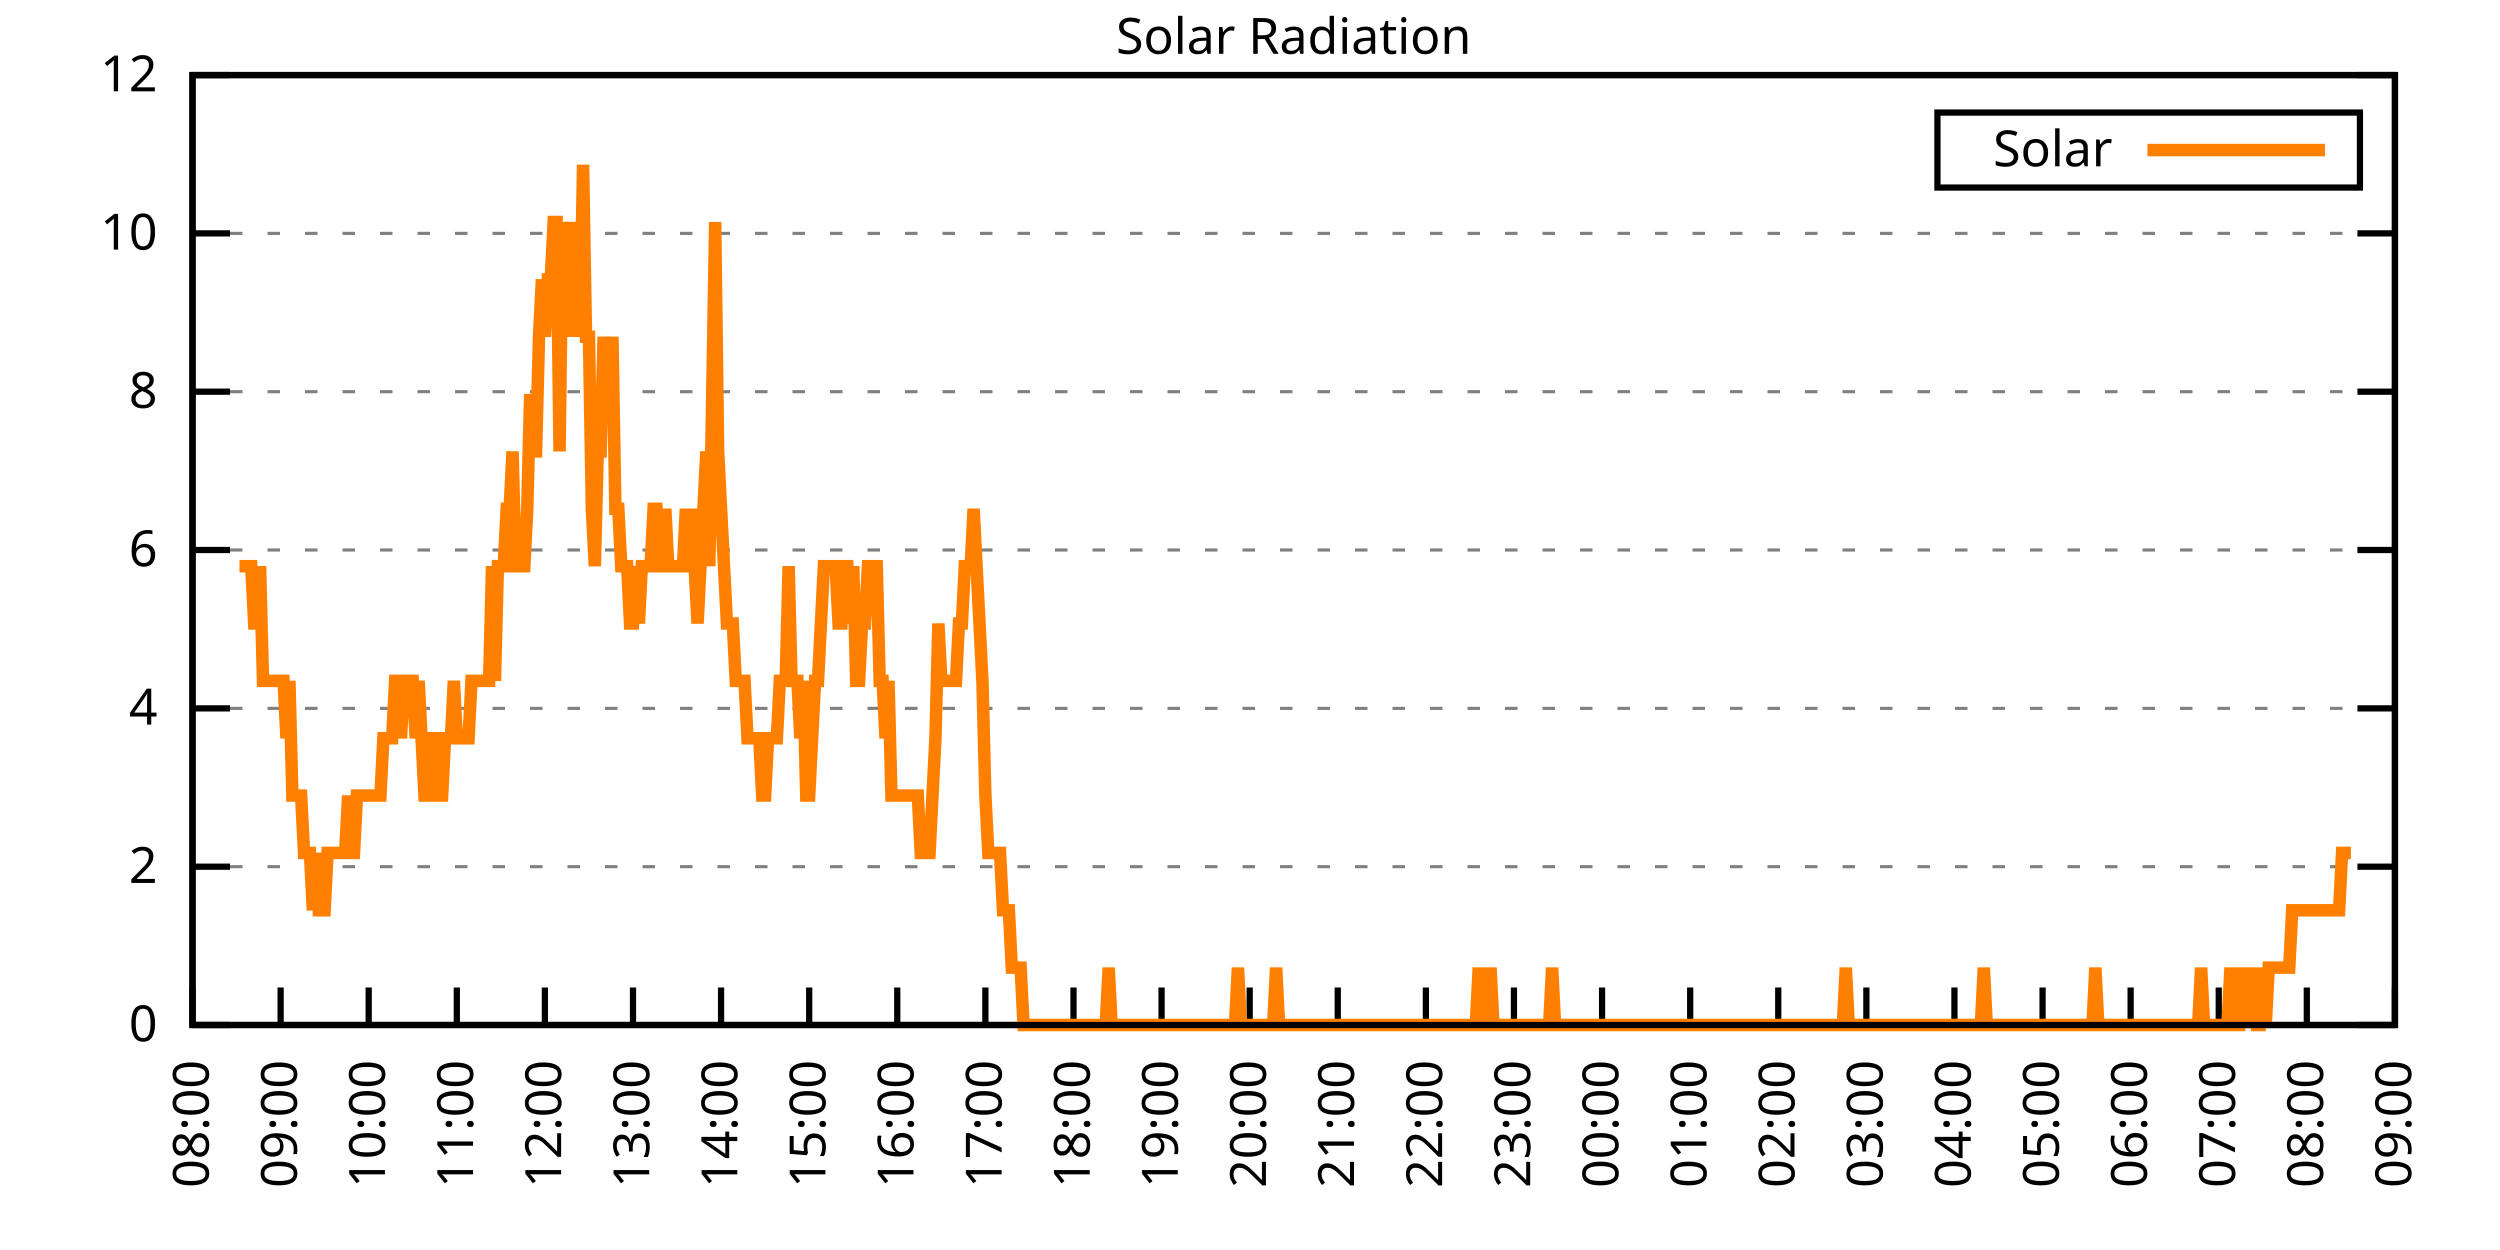
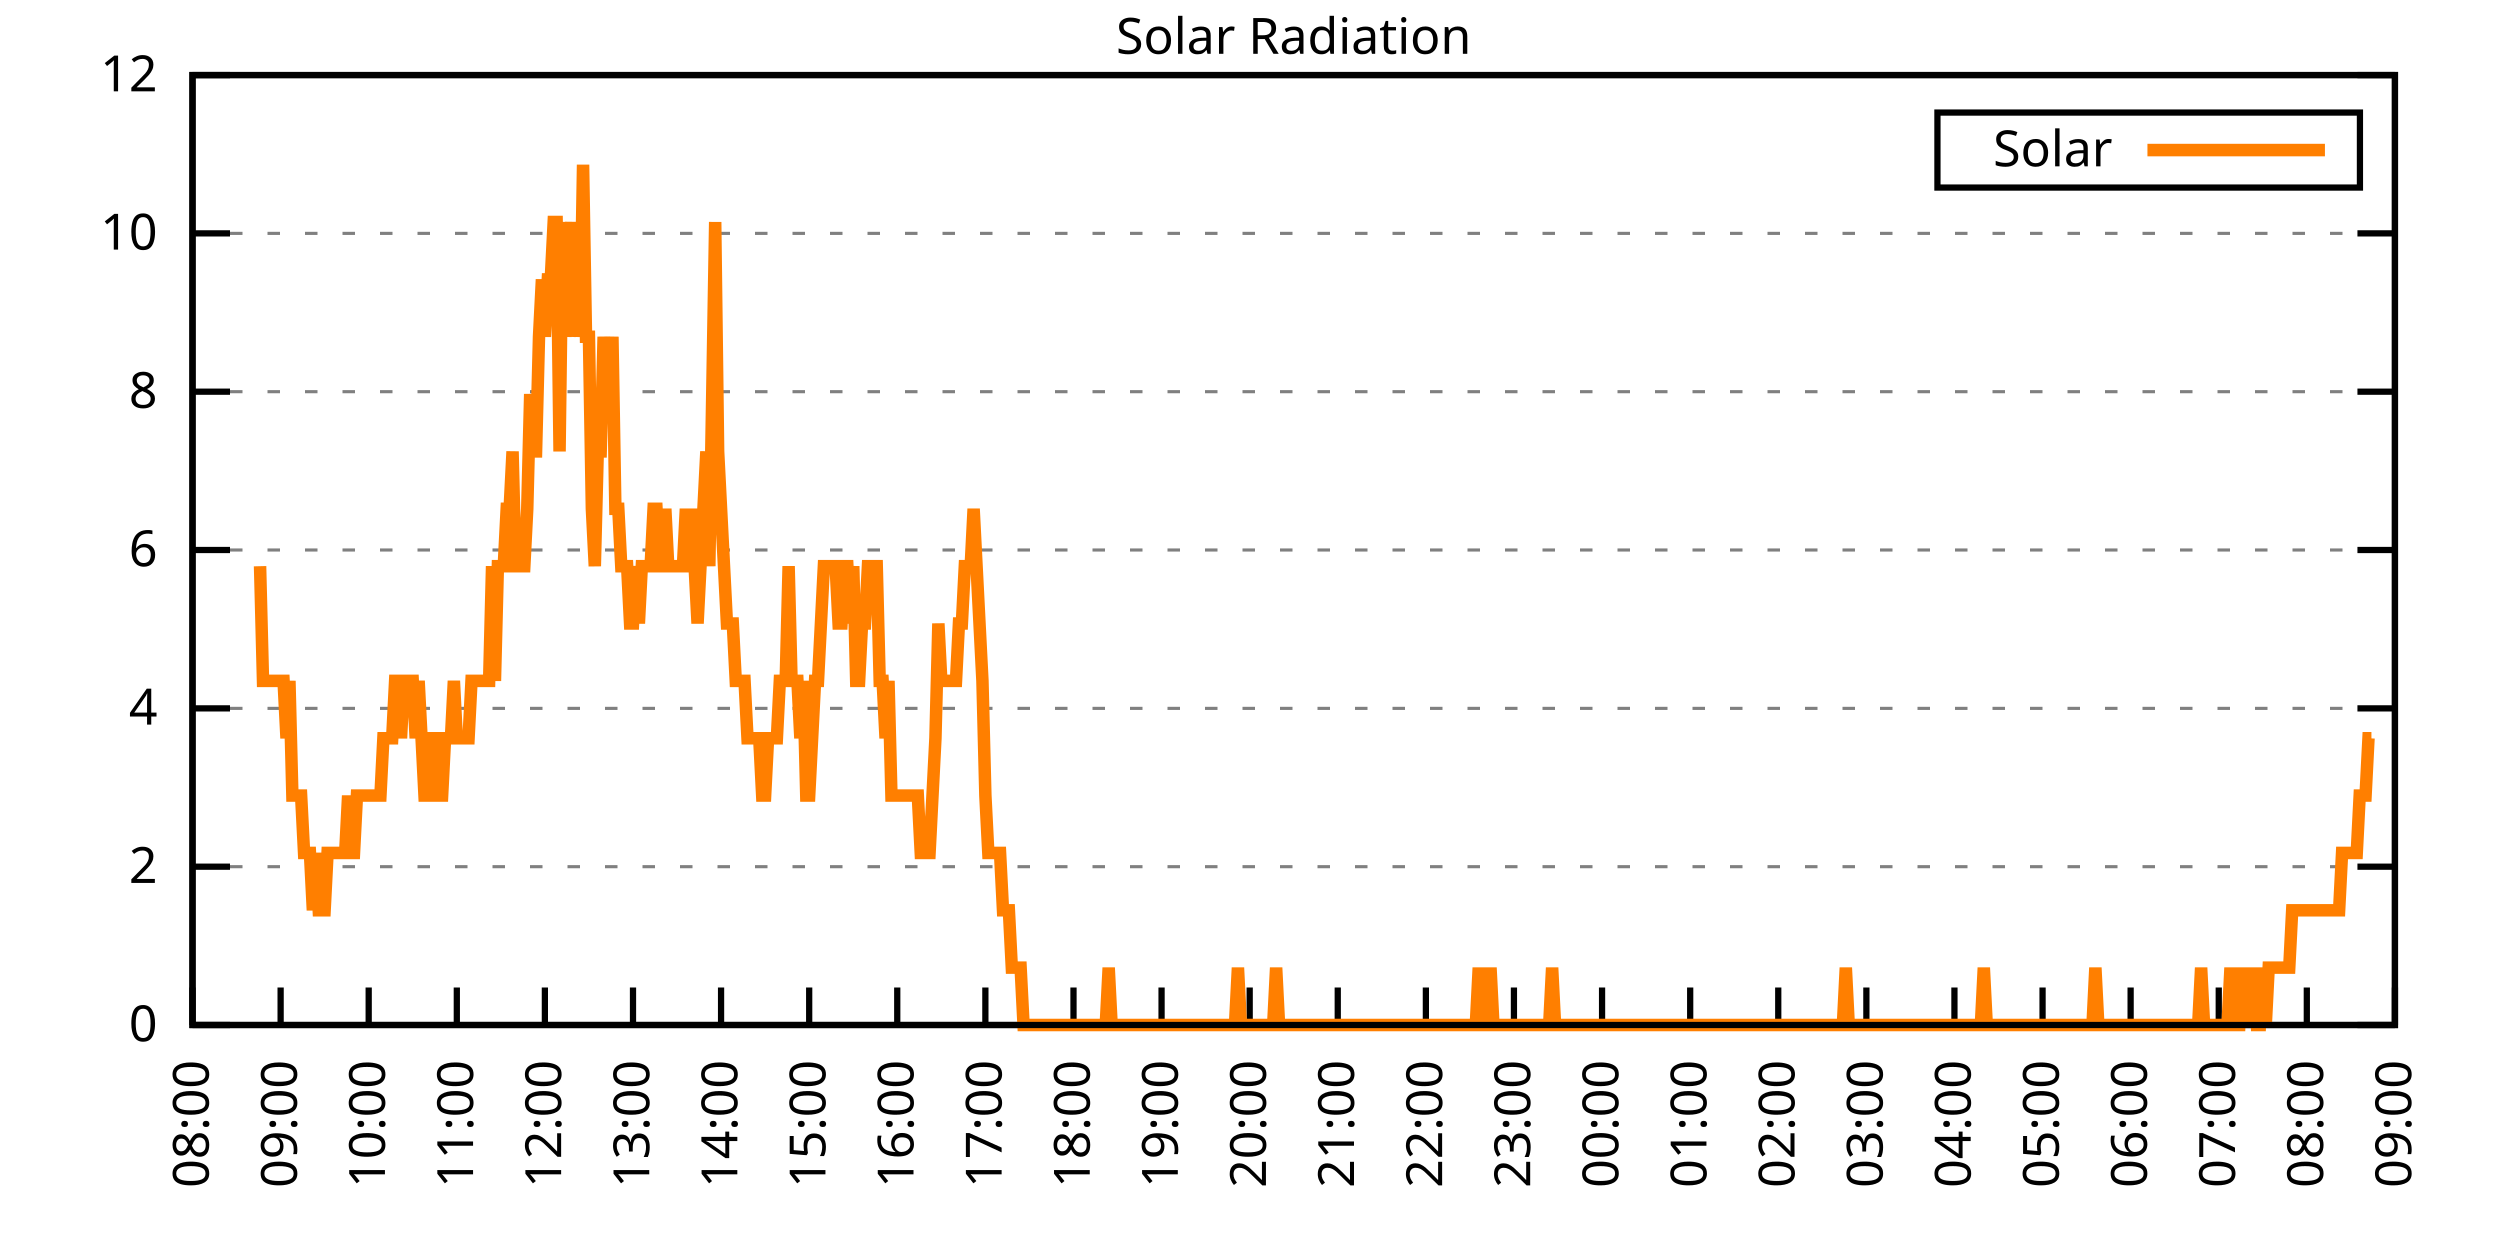
<svg xmlns="http://www.w3.org/2000/svg" xmlns:xlink="http://www.w3.org/1999/xlink" width="400" height="200" viewBox="0 0 400 200">
  <g id="gnuplot_canvas">
    <rect x="0" y="0" width="400" height="200" fill="none" />
    <defs>
      <circle id="gpDot" r="0.5" stroke-width="0.5" stroke="currentColor" />
      <path id="gpPt0" stroke-width="0.333" stroke="currentColor" d="M-1,0 h2 M0,-1 v2" />
      <path id="gpPt1" stroke-width="0.333" stroke="currentColor" d="M-1,-1 L1,1 M1,-1 L-1,1" />
      <path id="gpPt2" stroke-width="0.333" stroke="currentColor" d="M-1,0 L1,0 M0,-1 L0,1 M-1,-1 L1,1 M-1,1 L1,-1" />
      <rect id="gpPt3" stroke-width="0.333" stroke="currentColor" x="-1" y="-1" width="2" height="2" />
      <rect id="gpPt4" stroke-width="0.333" stroke="currentColor" fill="currentColor" x="-1" y="-1" width="2" height="2" />
      <circle id="gpPt5" stroke-width="0.333" stroke="currentColor" cx="0" cy="0" r="1" />
      <use xlink:href="#gpPt5" id="gpPt6" fill="currentColor" stroke="none" />
      <path id="gpPt7" stroke-width="0.333" stroke="currentColor" d="M0,-1.33 L-1.33,0.67 L1.33,0.67 z" />
      <use xlink:href="#gpPt7" id="gpPt8" fill="currentColor" stroke="none" />
      <use xlink:href="#gpPt7" id="gpPt9" stroke="currentColor" transform="rotate(180)" />
      <use xlink:href="#gpPt9" id="gpPt10" fill="currentColor" stroke="none" />
      <use xlink:href="#gpPt3" id="gpPt11" stroke="currentColor" transform="rotate(45)" />
      <use xlink:href="#gpPt11" id="gpPt12" fill="currentColor" stroke="none" />
      <path id="gpPt13" stroke-width="0.333" stroke="currentColor" d="M0,1.330 L1.265,0.411 L0.782,-1.067 L-0.782,-1.076 L-1.265,0.411 z" />
      <use xlink:href="#gpPt13" id="gpPt14" fill="currentColor" stroke="none" />
      <filter id="textbox" filterUnits="objectBoundingBox" x="0" y="0" height="1" width="1">
        <feFlood flood-color="white" flood-opacity="1" result="bgnd" />
        <feComposite in="SourceGraphic" in2="bgnd" operator="atop" />
      </filter>
      <filter id="greybox" filterUnits="objectBoundingBox" x="0" y="0" height="1" width="1">
        <feFlood flood-color="lightgrey" flood-opacity="1" result="grey" />
        <feComposite in="SourceGraphic" in2="grey" operator="atop" />
      </filter>
    </defs>
    <g fill="none" color="white" stroke="currentColor" stroke-width="1.00" stroke-linecap="butt" stroke-linejoin="miter">
</g>
    <g fill="none" color="black" stroke="currentColor" stroke-width="1.00" stroke-linecap="butt" stroke-linejoin="miter">
      <g stroke="none" shape-rendering="crispEdges">
        <polygon fill="rgb(255, 255, 255)" points="30.80,164.00 383.18,164.00 383.18,12.02 30.80,12.02 " />
      </g>
    </g>
    <g fill="none" color="black" stroke="currentColor" stroke-width="1.00" stroke-linecap="butt" stroke-linejoin="miter">
</g>
    <g fill="none" color="black" stroke="black" stroke-width="0.50" stroke-linecap="butt" stroke-linejoin="miter">
</g>
    <g fill="none" color="gray" stroke="currentColor" stroke-width="0.50" stroke-linecap="butt" stroke-linejoin="miter">
      <path stroke="gray" stroke-dasharray="2,4" class="gridline" d="M30.80,164.00 L383.19,164.00  " />
    </g>
    <g fill="none" color="gray" stroke="gray" stroke-width="1.00" stroke-linecap="butt" stroke-linejoin="miter">
</g>
    <g fill="none" color="black" stroke="currentColor" stroke-width="1.00" stroke-linecap="butt" stroke-linejoin="miter">
      <path stroke="black" d="M30.80,164.00 L36.80,164.00 M383.19,164.00 L377.19,164.00  " />
      <g transform="translate(25.20,166.60)" stroke="none" fill="black" font-family="Sans" font-size="8.00" text-anchor="end">
        <text>
          <tspan font-family="Sans"> 0</tspan>
        </text>
      </g>
    </g>
    <g fill="none" color="black" stroke="currentColor" stroke-width="1.00" stroke-linecap="butt" stroke-linejoin="miter">
</g>
    <g fill="none" color="black" stroke="black" stroke-width="0.50" stroke-linecap="butt" stroke-linejoin="miter">
</g>
    <g fill="none" color="gray" stroke="currentColor" stroke-width="0.50" stroke-linecap="butt" stroke-linejoin="miter">
      <path stroke="gray" stroke-dasharray="2,4" class="gridline" d="M30.80,138.67 L383.19,138.67  " />
    </g>
    <g fill="none" color="gray" stroke="gray" stroke-width="1.00" stroke-linecap="butt" stroke-linejoin="miter">
</g>
    <g fill="none" color="black" stroke="currentColor" stroke-width="1.00" stroke-linecap="butt" stroke-linejoin="miter">
      <path stroke="black" d="M30.80,138.67 L36.80,138.67 M383.19,138.67 L377.19,138.67  " />
      <g transform="translate(25.20,141.27)" stroke="none" fill="black" font-family="Sans" font-size="8.00" text-anchor="end">
        <text>
          <tspan font-family="Sans"> 2</tspan>
        </text>
      </g>
    </g>
    <g fill="none" color="black" stroke="currentColor" stroke-width="1.00" stroke-linecap="butt" stroke-linejoin="miter">
</g>
    <g fill="none" color="black" stroke="black" stroke-width="0.50" stroke-linecap="butt" stroke-linejoin="miter">
</g>
    <g fill="none" color="gray" stroke="currentColor" stroke-width="0.50" stroke-linecap="butt" stroke-linejoin="miter">
      <path stroke="gray" stroke-dasharray="2,4" class="gridline" d="M30.80,113.34 L383.19,113.34  " />
    </g>
    <g fill="none" color="gray" stroke="gray" stroke-width="1.00" stroke-linecap="butt" stroke-linejoin="miter">
</g>
    <g fill="none" color="black" stroke="currentColor" stroke-width="1.00" stroke-linecap="butt" stroke-linejoin="miter">
      <path stroke="black" d="M30.80,113.34 L36.80,113.34 M383.19,113.34 L377.19,113.34  " />
      <g transform="translate(25.20,115.94)" stroke="none" fill="black" font-family="Sans" font-size="8.00" text-anchor="end">
        <text>
          <tspan font-family="Sans"> 4</tspan>
        </text>
      </g>
    </g>
    <g fill="none" color="black" stroke="currentColor" stroke-width="1.00" stroke-linecap="butt" stroke-linejoin="miter">
</g>
    <g fill="none" color="black" stroke="black" stroke-width="0.50" stroke-linecap="butt" stroke-linejoin="miter">
</g>
    <g fill="none" color="gray" stroke="currentColor" stroke-width="0.50" stroke-linecap="butt" stroke-linejoin="miter">
      <path stroke="gray" stroke-dasharray="2,4" class="gridline" d="M30.80,88.00 L383.19,88.00  " />
    </g>
    <g fill="none" color="gray" stroke="gray" stroke-width="1.00" stroke-linecap="butt" stroke-linejoin="miter">
</g>
    <g fill="none" color="black" stroke="currentColor" stroke-width="1.00" stroke-linecap="butt" stroke-linejoin="miter">
      <path stroke="black" d="M30.80,88.00 L36.80,88.00 M383.19,88.00 L377.19,88.00  " />
      <g transform="translate(25.20,90.60)" stroke="none" fill="black" font-family="Sans" font-size="8.00" text-anchor="end">
        <text>
          <tspan font-family="Sans"> 6</tspan>
        </text>
      </g>
    </g>
    <g fill="none" color="black" stroke="currentColor" stroke-width="1.00" stroke-linecap="butt" stroke-linejoin="miter">
</g>
    <g fill="none" color="black" stroke="black" stroke-width="0.50" stroke-linecap="butt" stroke-linejoin="miter">
</g>
    <g fill="none" color="gray" stroke="currentColor" stroke-width="0.50" stroke-linecap="butt" stroke-linejoin="miter">
      <path stroke="gray" stroke-dasharray="2,4" class="gridline" d="M30.80,62.67 L383.19,62.67  " />
    </g>
    <g fill="none" color="gray" stroke="gray" stroke-width="1.00" stroke-linecap="butt" stroke-linejoin="miter">
</g>
    <g fill="none" color="black" stroke="currentColor" stroke-width="1.00" stroke-linecap="butt" stroke-linejoin="miter">
      <path stroke="black" d="M30.80,62.67 L36.80,62.67 M383.19,62.67 L377.19,62.67  " />
      <g transform="translate(25.20,65.27)" stroke="none" fill="black" font-family="Sans" font-size="8.00" text-anchor="end">
        <text>
          <tspan font-family="Sans"> 8</tspan>
        </text>
      </g>
    </g>
    <g fill="none" color="black" stroke="currentColor" stroke-width="1.00" stroke-linecap="butt" stroke-linejoin="miter">
</g>
    <g fill="none" color="black" stroke="black" stroke-width="0.50" stroke-linecap="butt" stroke-linejoin="miter">
</g>
    <g fill="none" color="gray" stroke="currentColor" stroke-width="0.50" stroke-linecap="butt" stroke-linejoin="miter">
      <path stroke="gray" stroke-dasharray="2,4" class="gridline" d="M30.80,37.34 L383.19,37.34  " />
    </g>
    <g fill="none" color="gray" stroke="gray" stroke-width="1.00" stroke-linecap="butt" stroke-linejoin="miter">
</g>
    <g fill="none" color="black" stroke="currentColor" stroke-width="1.00" stroke-linecap="butt" stroke-linejoin="miter">
      <path stroke="black" d="M30.80,37.34 L36.80,37.34 M383.19,37.34 L377.19,37.34  " />
      <g transform="translate(25.20,39.94)" stroke="none" fill="black" font-family="Sans" font-size="8.00" text-anchor="end">
        <text>
          <tspan font-family="Sans"> 10</tspan>
        </text>
      </g>
    </g>
    <g fill="none" color="black" stroke="currentColor" stroke-width="1.00" stroke-linecap="butt" stroke-linejoin="miter">
</g>
    <g fill="none" color="black" stroke="black" stroke-width="0.50" stroke-linecap="butt" stroke-linejoin="miter">
</g>
    <g fill="none" color="gray" stroke="currentColor" stroke-width="0.50" stroke-linecap="butt" stroke-linejoin="miter">
      <path stroke="gray" stroke-dasharray="2,4" class="gridline" d="M30.80,12.01 L383.19,12.01  " />
    </g>
    <g fill="none" color="gray" stroke="gray" stroke-width="1.00" stroke-linecap="butt" stroke-linejoin="miter">
</g>
    <g fill="none" color="black" stroke="currentColor" stroke-width="1.00" stroke-linecap="butt" stroke-linejoin="miter">
      <path stroke="black" d="M30.80,12.01 L36.80,12.01 M383.19,12.01 L377.19,12.01  " />
      <g transform="translate(25.20,14.61)" stroke="none" fill="black" font-family="Sans" font-size="8.00" text-anchor="end">
        <text>
          <tspan font-family="Sans"> 12</tspan>
        </text>
      </g>
    </g>
    <g fill="none" color="black" stroke="currentColor" stroke-width="1.00" stroke-linecap="butt" stroke-linejoin="miter">
      <path stroke="black" d="M30.80,164.00 L30.80,158.00  " />
      <g transform="translate(33.40,169.60) rotate(270.00)" stroke="none" fill="black" font-family="Sans" font-size="8.00" text-anchor="end">
        <text>
          <tspan font-family="Sans">08:00</tspan>
        </text>
      </g>
    </g>
    <g fill="none" color="black" stroke="currentColor" stroke-width="1.00" stroke-linecap="butt" stroke-linejoin="miter">
      <path stroke="black" d="M44.90,164.00 L44.90,158.00  " />
      <g transform="translate(47.50,169.60) rotate(270.00)" stroke="none" fill="black" font-family="Sans" font-size="8.00" text-anchor="end">
        <text>
          <tspan font-family="Sans">09:00</tspan>
        </text>
      </g>
    </g>
    <g fill="none" color="black" stroke="currentColor" stroke-width="1.00" stroke-linecap="butt" stroke-linejoin="miter">
      <path stroke="black" d="M58.99,164.00 L58.99,158.00  " />
      <g transform="translate(61.59,169.60) rotate(270.00)" stroke="none" fill="black" font-family="Sans" font-size="8.00" text-anchor="end">
        <text>
          <tspan font-family="Sans">10:00</tspan>
        </text>
      </g>
    </g>
    <g fill="none" color="black" stroke="currentColor" stroke-width="1.00" stroke-linecap="butt" stroke-linejoin="miter">
      <path stroke="black" d="M73.09,164.00 L73.09,158.00  " />
      <g transform="translate(75.69,169.60) rotate(270.00)" stroke="none" fill="black" font-family="Sans" font-size="8.00" text-anchor="end">
        <text>
          <tspan font-family="Sans">11:00</tspan>
        </text>
      </g>
    </g>
    <g fill="none" color="black" stroke="currentColor" stroke-width="1.00" stroke-linecap="butt" stroke-linejoin="miter">
      <path stroke="black" d="M87.18,164.00 L87.18,158.00  " />
      <g transform="translate(89.78,169.60) rotate(270.00)" stroke="none" fill="black" font-family="Sans" font-size="8.00" text-anchor="end">
        <text>
          <tspan font-family="Sans">12:00</tspan>
        </text>
      </g>
    </g>
    <g fill="none" color="black" stroke="currentColor" stroke-width="1.00" stroke-linecap="butt" stroke-linejoin="miter">
      <path stroke="black" d="M101.28,164.00 L101.28,158.00  " />
      <g transform="translate(103.88,169.60) rotate(270.00)" stroke="none" fill="black" font-family="Sans" font-size="8.00" text-anchor="end">
        <text>
          <tspan font-family="Sans">13:00</tspan>
        </text>
      </g>
    </g>
    <g fill="none" color="black" stroke="currentColor" stroke-width="1.00" stroke-linecap="butt" stroke-linejoin="miter">
      <path stroke="black" d="M115.37,164.00 L115.37,158.00  " />
      <g transform="translate(117.97,169.60) rotate(270.00)" stroke="none" fill="black" font-family="Sans" font-size="8.00" text-anchor="end">
        <text>
          <tspan font-family="Sans">14:00</tspan>
        </text>
      </g>
    </g>
    <g fill="none" color="black" stroke="currentColor" stroke-width="1.00" stroke-linecap="butt" stroke-linejoin="miter">
      <path stroke="black" d="M129.47,164.00 L129.47,158.00  " />
      <g transform="translate(132.07,169.60) rotate(270.00)" stroke="none" fill="black" font-family="Sans" font-size="8.00" text-anchor="end">
        <text>
          <tspan font-family="Sans">15:00</tspan>
        </text>
      </g>
    </g>
    <g fill="none" color="black" stroke="currentColor" stroke-width="1.00" stroke-linecap="butt" stroke-linejoin="miter">
      <path stroke="black" d="M143.56,164.00 L143.56,158.00  " />
      <g transform="translate(146.16,169.60) rotate(270.00)" stroke="none" fill="black" font-family="Sans" font-size="8.00" text-anchor="end">
        <text>
          <tspan font-family="Sans">16:00</tspan>
        </text>
      </g>
    </g>
    <g fill="none" color="black" stroke="currentColor" stroke-width="1.00" stroke-linecap="butt" stroke-linejoin="miter">
      <path stroke="black" d="M157.66,164.00 L157.66,158.00  " />
      <g transform="translate(160.26,169.60) rotate(270.00)" stroke="none" fill="black" font-family="Sans" font-size="8.00" text-anchor="end">
        <text>
          <tspan font-family="Sans">17:00</tspan>
        </text>
      </g>
    </g>
    <g fill="none" color="black" stroke="currentColor" stroke-width="1.00" stroke-linecap="butt" stroke-linejoin="miter">
      <path stroke="black" d="M171.76,164.00 L171.76,158.00  " />
      <g transform="translate(174.36,169.60) rotate(270.00)" stroke="none" fill="black" font-family="Sans" font-size="8.00" text-anchor="end">
        <text>
          <tspan font-family="Sans">18:00</tspan>
        </text>
      </g>
    </g>
    <g fill="none" color="black" stroke="currentColor" stroke-width="1.00" stroke-linecap="butt" stroke-linejoin="miter">
      <path stroke="black" d="M185.85,164.00 L185.85,158.00  " />
      <g transform="translate(188.45,169.60) rotate(270.00)" stroke="none" fill="black" font-family="Sans" font-size="8.00" text-anchor="end">
        <text>
          <tspan font-family="Sans">19:00</tspan>
        </text>
      </g>
    </g>
    <g fill="none" color="black" stroke="currentColor" stroke-width="1.00" stroke-linecap="butt" stroke-linejoin="miter">
      <path stroke="black" d="M199.95,164.00 L199.95,158.00  " />
      <g transform="translate(202.55,169.60) rotate(270.00)" stroke="none" fill="black" font-family="Sans" font-size="8.00" text-anchor="end">
        <text>
          <tspan font-family="Sans">20:00</tspan>
        </text>
      </g>
    </g>
    <g fill="none" color="black" stroke="currentColor" stroke-width="1.00" stroke-linecap="butt" stroke-linejoin="miter">
      <path stroke="black" d="M214.04,164.00 L214.04,158.00  " />
      <g transform="translate(216.64,169.60) rotate(270.00)" stroke="none" fill="black" font-family="Sans" font-size="8.00" text-anchor="end">
        <text>
          <tspan font-family="Sans">21:00</tspan>
        </text>
      </g>
    </g>
    <g fill="none" color="black" stroke="currentColor" stroke-width="1.00" stroke-linecap="butt" stroke-linejoin="miter">
      <path stroke="black" d="M228.14,164.00 L228.14,158.00  " />
      <g transform="translate(230.74,169.60) rotate(270.00)" stroke="none" fill="black" font-family="Sans" font-size="8.00" text-anchor="end">
        <text>
          <tspan font-family="Sans">22:00</tspan>
        </text>
      </g>
    </g>
    <g fill="none" color="black" stroke="currentColor" stroke-width="1.00" stroke-linecap="butt" stroke-linejoin="miter">
      <path stroke="black" d="M242.23,164.00 L242.23,158.00  " />
      <g transform="translate(244.83,169.60) rotate(270.00)" stroke="none" fill="black" font-family="Sans" font-size="8.00" text-anchor="end">
        <text>
          <tspan font-family="Sans">23:00</tspan>
        </text>
      </g>
    </g>
    <g fill="none" color="black" stroke="currentColor" stroke-width="1.00" stroke-linecap="butt" stroke-linejoin="miter">
      <path stroke="black" d="M256.33,164.00 L256.33,158.00  " />
      <g transform="translate(258.93,169.60) rotate(270.00)" stroke="none" fill="black" font-family="Sans" font-size="8.00" text-anchor="end">
        <text>
          <tspan font-family="Sans">00:00</tspan>
        </text>
      </g>
    </g>
    <g fill="none" color="black" stroke="currentColor" stroke-width="1.00" stroke-linecap="butt" stroke-linejoin="miter">
      <path stroke="black" d="M270.43,164.00 L270.43,158.00  " />
      <g transform="translate(273.03,169.60) rotate(270.00)" stroke="none" fill="black" font-family="Sans" font-size="8.00" text-anchor="end">
        <text>
          <tspan font-family="Sans">01:00</tspan>
        </text>
      </g>
    </g>
    <g fill="none" color="black" stroke="currentColor" stroke-width="1.00" stroke-linecap="butt" stroke-linejoin="miter">
      <path stroke="black" d="M284.52,164.00 L284.52,158.00  " />
      <g transform="translate(287.12,169.60) rotate(270.00)" stroke="none" fill="black" font-family="Sans" font-size="8.00" text-anchor="end">
        <text>
          <tspan font-family="Sans">02:00</tspan>
        </text>
      </g>
    </g>
    <g fill="none" color="black" stroke="currentColor" stroke-width="1.00" stroke-linecap="butt" stroke-linejoin="miter">
      <path stroke="black" d="M298.62,164.00 L298.62,158.00  " />
      <g transform="translate(301.22,169.60) rotate(270.00)" stroke="none" fill="black" font-family="Sans" font-size="8.00" text-anchor="end">
        <text>
          <tspan font-family="Sans">03:00</tspan>
        </text>
      </g>
    </g>
    <g fill="none" color="black" stroke="currentColor" stroke-width="1.00" stroke-linecap="butt" stroke-linejoin="miter">
      <path stroke="black" d="M312.71,164.00 L312.71,158.00  " />
      <g transform="translate(315.31,169.60) rotate(270.00)" stroke="none" fill="black" font-family="Sans" font-size="8.00" text-anchor="end">
        <text>
          <tspan font-family="Sans">04:00</tspan>
        </text>
      </g>
    </g>
    <g fill="none" color="black" stroke="currentColor" stroke-width="1.00" stroke-linecap="butt" stroke-linejoin="miter">
      <path stroke="black" d="M326.81,164.00 L326.81,158.00  " />
      <g transform="translate(329.41,169.60) rotate(270.00)" stroke="none" fill="black" font-family="Sans" font-size="8.00" text-anchor="end">
        <text>
          <tspan font-family="Sans">05:00</tspan>
        </text>
      </g>
    </g>
    <g fill="none" color="black" stroke="currentColor" stroke-width="1.00" stroke-linecap="butt" stroke-linejoin="miter">
      <path stroke="black" d="M340.90,164.00 L340.90,158.00  " />
      <g transform="translate(343.50,169.60) rotate(270.00)" stroke="none" fill="black" font-family="Sans" font-size="8.00" text-anchor="end">
        <text>
          <tspan font-family="Sans">06:00</tspan>
        </text>
      </g>
    </g>
    <g fill="none" color="black" stroke="currentColor" stroke-width="1.00" stroke-linecap="butt" stroke-linejoin="miter">
      <path stroke="black" d="M355.00,164.00 L355.00,158.00  " />
      <g transform="translate(357.60,169.60) rotate(270.00)" stroke="none" fill="black" font-family="Sans" font-size="8.00" text-anchor="end">
        <text>
          <tspan font-family="Sans">07:00</tspan>
        </text>
      </g>
    </g>
    <g fill="none" color="black" stroke="currentColor" stroke-width="1.00" stroke-linecap="butt" stroke-linejoin="miter">
      <path stroke="black" d="M369.09,164.00 L369.09,158.00  " />
      <g transform="translate(371.69,169.60) rotate(270.00)" stroke="none" fill="black" font-family="Sans" font-size="8.00" text-anchor="end">
        <text>
          <tspan font-family="Sans">08:00</tspan>
        </text>
      </g>
    </g>
    <g fill="none" color="black" stroke="currentColor" stroke-width="1.00" stroke-linecap="butt" stroke-linejoin="miter">
      <path stroke="black" d="M383.19,164.00 L383.19,158.00  " />
      <g transform="translate(385.79,169.60) rotate(270.00)" stroke="none" fill="black" font-family="Sans" font-size="8.00" text-anchor="end">
        <text>
          <tspan font-family="Sans">09:00</tspan>
        </text>
      </g>
    </g>
    <g fill="none" color="black" stroke="currentColor" stroke-width="1.00" stroke-linecap="butt" stroke-linejoin="miter">
</g>
    <g fill="none" color="black" stroke="currentColor" stroke-width="1.00" stroke-linecap="butt" stroke-linejoin="miter">
      <path stroke="black" d="M30.80,12.01 L30.80,164.00 L383.19,164.00 L383.19,12.01 L30.80,12.01 Z  " />
    </g>
    <g fill="none" color="black" stroke="currentColor" stroke-width="1.00" stroke-linecap="butt" stroke-linejoin="miter">
</g>
    <g fill="none" color="black" stroke="currentColor" stroke-width="1.00" stroke-linecap="butt" stroke-linejoin="miter">
      <path stroke="black" d="M309.99,30.01 L309.99,18.01 L377.59,18.01 L377.59,30.01 L309.99,30.01 Z  " />
    </g>
    <g id="Solar_Radiation_plot_1">
      <g fill="none" color="white" stroke="black" stroke-width="2.00" stroke-linecap="butt" stroke-linejoin="miter">
</g>
      <g fill="none" color="black" stroke="currentColor" stroke-width="2.00" stroke-linecap="butt" stroke-linejoin="miter">
        <g transform="translate(337.99,26.61)" stroke="none" fill="black" font-family="Sans" font-size="8.00" text-anchor="end">
          <text>
            <tspan font-family="Sans">Solar</tspan>
          </text>
        </g>
      </g>
      <g fill="none" color="black" stroke="currentColor" stroke-width="2.00" stroke-linecap="butt" stroke-linejoin="miter">
-         <path stroke="rgb(255, 127,   0)" d="M343.59,24.01 L371.99,24.01 M38.32,90.59 L38.79,90.59 L39.26,90.59 L39.73,90.59 L40.20,90.59 L40.67,99.76   L41.14,99.76 L41.61,90.59 L42.08,108.94 L42.55,108.94 L43.02,108.94 L43.49,108.94 L43.96,108.94 L44.43,108.94   L44.90,108.94 L45.37,108.94 L45.84,118.12 L46.31,108.94 L46.78,127.29 L47.24,127.29 L47.71,127.29 L48.18,127.29   L48.65,136.47 L49.12,136.47 L49.59,136.47 L50.06,145.65 L50.53,136.47 L51.00,145.65 L51.47,145.65 L51.94,145.65   L52.41,136.47 L52.88,136.47 L53.35,136.47 L53.82,136.47 L54.29,136.47 L54.76,136.47 L55.23,136.47 L55.70,127.29   L56.17,136.47 L56.64,136.47 L57.11,127.29 L57.58,127.29 L58.05,127.29 L58.52,127.29 L58.99,127.29 L59.46,127.29   L59.93,127.29 L60.40,127.29 L60.87,127.29 L61.34,118.12 L61.81,118.12 L62.28,118.12 L62.75,118.12 L63.22,108.94   L63.69,108.94 L64.16,118.12 L64.63,108.94 L65.10,108.94 L65.57,108.94 L66.04,108.94 L66.51,118.12 L66.98,108.94   L67.45,118.12 L67.92,127.29 L68.39,127.29 L68.86,127.29 L69.33,118.12 L69.80,118.12 L70.27,127.29 L70.74,127.29   L71.21,118.12 L71.68,118.12 L72.15,118.12 L72.62,108.94 L73.09,118.12 L73.56,118.12 L74.03,118.12 L74.50,118.12   L74.97,118.12 L75.44,108.94 L75.91,108.94 L76.38,108.94 L76.85,108.94 L77.32,108.94 L77.79,108.94 L78.26,108.94   L78.73,90.59 L79.19,108.94 L79.66,90.59 L80.13,90.59 L80.60,90.59 L81.07,81.41 L81.54,81.41 L82.01,72.23   L82.48,90.59 L82.95,90.59 L83.42,90.59 L83.89,90.59 L84.36,81.41 L84.83,63.05 L85.30,72.23 L85.77,72.23   L86.24,53.88 L86.71,44.70 L87.18,53.88 L87.65,44.70 L88.12,44.70 L88.59,35.52 L89.06,35.52 L89.53,72.23   L90.00,35.52 L90.47,53.88 L90.94,44.70 L91.41,35.52 L91.88,53.88 L92.35,44.70 L92.82,53.88 L93.29,26.35   L93.76,53.88 L94.23,53.88 L94.70,81.41 L95.17,90.59 L95.64,72.23 L96.11,72.23 L96.58,53.88 L97.05,63.05   L97.52,63.05 L97.99,53.88 L98.46,81.41 L98.93,81.41 L99.40,90.59 L99.87,90.59 L100.34,90.59 L100.81,99.76   L101.28,99.76 L101.75,90.59 L102.22,99.76 L102.69,90.59 L103.16,90.59 L103.63,90.59 L104.10,90.59 L104.57,81.41   L105.04,81.41 L105.51,90.59 L105.98,90.59 L106.45,81.41 L106.92,90.59 L107.39,90.59 L107.86,90.59 L108.33,90.59   L108.80,90.59 L109.27,90.59 L109.74,81.41 L110.21,90.59 L110.68,81.41 L111.14,90.59 L111.61,99.76 L112.08,90.59   L112.55,81.41 L113.02,72.23 L113.49,90.59 L113.96,63.05 L114.43,35.52 L114.90,72.23 L115.37,81.41 L115.84,90.59   L116.31,99.76 L116.78,99.76 L117.25,99.76 L117.72,108.94 L118.19,108.94 L118.66,108.94 L119.13,108.94 L119.60,118.12   L120.07,118.12 L120.54,118.12 L121.01,118.12 L121.48,118.12 L121.95,127.29 L122.42,127.29 L122.89,118.12 L123.36,118.12   L123.83,118.12 L124.30,118.12 L124.77,108.94 L125.24,108.94 L125.71,108.94 L126.18,90.59 L126.65,108.94 L127.12,108.94   L127.59,108.94 L128.06,118.12 L128.53,108.94 L129.00,127.29 L129.47,127.29 L129.94,118.12 L130.41,108.94 L130.88,108.94   L131.35,99.76 L131.82,90.59 L132.29,90.59 L132.76,90.59 L133.23,90.59 L133.70,90.59 L134.17,99.76 L134.64,99.76   L135.11,90.59 L135.58,90.59 L136.05,99.76 L136.52,90.59 L136.99,108.94 L137.46,108.94 L137.93,99.76 L138.40,99.76   L138.87,90.59 L139.34,90.59 L139.81,90.59 L140.28,90.59 L140.75,108.94 L141.22,108.94 L141.69,118.12 L142.16,108.94   L142.63,127.29 L143.09,127.29 L143.56,127.29 L144.03,127.29 L144.50,127.29 L144.97,127.29 L145.44,127.29 L145.91,127.29   L146.38,127.29 L146.85,127.29 L147.32,136.47 L147.79,136.47 L148.26,136.47 L148.73,136.47 L149.20,127.29 L149.67,118.12   L150.14,99.76 L150.61,108.94 L151.08,108.94 L151.55,108.94 L152.02,108.94 L152.49,108.94 L152.96,108.94 L153.43,99.76   L153.90,99.76 L154.37,90.59 L154.84,90.59 L155.31,90.59 L155.78,81.41 L156.25,90.59 L156.72,99.76 L157.19,108.94   L157.66,127.29 L158.13,136.47 L158.60,136.47 L159.07,136.47 L159.54,136.47 L160.01,136.47 L160.48,145.65 L160.95,145.65   L161.42,145.65 L161.89,154.82 L162.36,154.82 L162.83,154.82 L163.30,154.82 L163.77,164.00 L164.24,164.00 L164.71,164.00   L165.18,164.00 L165.65,164.00 L166.12,164.00 L166.59,164.00 L167.06,164.00 L167.53,164.00 L168.00,164.00 L168.47,164.00   L168.94,164.00 L169.41,164.00 L169.88,164.00 L170.35,164.00 L170.82,164.00 L171.29,164.00 L171.76,164.00 L172.23,164.00   L172.70,164.00 L173.17,164.00 L173.64,164.00 L174.11,164.00 L174.58,164.00 L175.04,164.00 L175.51,164.00 L175.98,164.00   L176.45,164.00 L176.92,164.00 L177.39,154.82 L177.86,164.00 L178.33,164.00 L178.80,164.00 L179.27,164.00 L179.74,164.00   L180.21,164.00 L180.68,164.00 L181.15,164.00 L181.62,164.00 L182.09,164.00 L182.56,164.00 L183.03,164.00 L183.50,164.00   L183.97,164.00 L184.44,164.00 L184.91,164.00 L185.38,164.00 L185.85,164.00 L186.32,164.00 L186.79,164.00 L187.26,164.00   L187.73,164.00 L188.20,164.00 L188.67,164.00 L189.14,164.00 L189.61,164.00 L190.08,164.00 L190.55,164.00 L191.02,164.00   L191.49,164.00 L191.96,164.00 L192.43,164.00 L192.90,164.00 L193.37,164.00 L193.84,164.00 L194.31,164.00 L194.78,164.00   L195.25,164.00 L195.72,164.00 L196.19,164.00 L196.66,164.00 L197.13,164.00 L197.60,164.00 L198.07,154.82 L198.54,164.00   L199.01,164.00 L199.48,164.00 L199.95,164.00 L200.42,164.00 L200.89,164.00 L201.36,164.00 L201.83,164.00 L202.30,164.00   L202.77,164.00 L203.24,164.00 L203.71,164.00 L204.18,154.82 L204.65,164.00 L205.12,164.00 L205.59,164.00 L206.06,164.00   L206.53,164.00 L207.00,164.00 L207.46,164.00 L207.93,164.00 L208.40,164.00 L208.87,164.00 L209.34,164.00 L209.81,164.00   L210.28,164.00 L210.75,164.00 L211.22,164.00 L211.69,164.00 L212.16,164.00 L212.63,164.00 L213.10,164.00 L213.57,164.00   L214.04,164.00 L214.51,164.00 L214.98,164.00 L215.45,164.00 L215.92,164.00 L216.39,164.00 L216.86,164.00 L217.33,164.00   L217.80,164.00 L218.27,164.00 L218.74,164.00 L219.21,164.00 L219.68,164.00 L220.15,164.00 L220.62,164.00 L221.09,164.00   L221.56,164.00 L222.03,164.00 L222.50,164.00 L222.97,164.00 L223.44,164.00 L223.91,164.00 L224.38,164.00 L224.85,164.00   L225.32,164.00 L225.79,164.00 L226.26,164.00 L226.73,164.00 L227.20,164.00 L227.67,164.00 L228.14,164.00 L228.61,164.00   L229.08,164.00 L229.55,164.00 L230.02,164.00 L230.49,164.00 L230.96,164.00 L231.43,164.00 L231.90,164.00 L232.37,164.00   L232.84,164.00 L233.31,164.00 L233.78,164.00 L234.25,164.00 L234.72,164.00 L235.19,164.00 L235.66,164.00 L236.13,164.00   L236.60,154.82 L237.07,164.00 L237.54,164.00 L238.01,164.00 L238.48,154.82 L238.95,164.00 L239.41,164.00 L239.88,164.00   L240.35,164.00 L240.82,164.00 L241.29,164.00 L241.76,164.00 L242.23,164.00 L242.70,164.00 L243.17,164.00 L243.64,164.00   L244.11,164.00 L244.58,164.00 L245.05,164.00 L245.52,164.00 L245.99,164.00 L246.46,164.00 L246.93,164.00 L247.40,164.00   L247.87,164.00 L248.34,154.82 L248.81,164.00 L249.28,164.00 L249.75,164.00 L250.22,164.00 L250.69,164.00 L251.16,164.00   L251.63,164.00 L252.10,164.00 L252.57,164.00 L253.04,164.00 L253.51,164.00 L253.98,164.00 L254.45,164.00 L254.92,164.00   L255.39,164.00 L255.86,164.00 L256.33,164.00 L256.80,164.00 L257.27,164.00 L257.74,164.00 L258.21,164.00 L258.68,164.00   L259.15,164.00 L259.62,164.00 L260.09,164.00 L260.56,164.00 L261.03,164.00 L261.50,164.00 L261.97,164.00 L262.44,164.00   L262.91,164.00 L263.38,164.00 L263.85,164.00 L264.32,164.00 L264.79,164.00 L265.26,164.00 L265.73,164.00 L266.20,164.00   L266.67,164.00 L267.14,164.00 L267.61,164.00 L268.08,164.00 L268.55,164.00 L269.02,164.00 L269.49,164.00 L269.96,164.00   L270.43,164.00 L270.90,164.00 L271.36,164.00 L271.83,164.00 L272.30,164.00 L272.77,164.00 L273.24,164.00 L273.71,164.00   L274.18,164.00 L274.65,164.00 L275.12,164.00 L275.59,164.00 L276.06,164.00 L276.53,164.00 L277.00,164.00 L277.47,164.00   L277.94,164.00 L278.41,164.00 L278.88,164.00 L279.35,164.00 L279.82,164.00 L280.29,164.00 L280.76,164.00 L281.23,164.00   L281.70,164.00 L282.17,164.00 L282.64,164.00 L283.11,164.00 L283.58,164.00 L284.05,164.00 L284.52,164.00 L284.99,164.00   L285.46,164.00 L285.93,164.00 L286.40,164.00 L286.87,164.00 L287.34,164.00 L287.81,164.00 L288.28,164.00 L288.75,164.00   L289.22,164.00 L289.69,164.00 L290.16,164.00 L290.63,164.00 L291.10,164.00 L291.57,164.00 L292.04,164.00 L292.51,164.00   L292.98,164.00 L293.45,164.00 L293.92,164.00 L294.39,164.00 L294.86,164.00 L295.33,154.82 L295.80,164.00 L296.27,164.00   L296.74,164.00 L297.21,164.00 L297.68,164.00 L298.15,164.00 L298.62,164.00 L299.09,164.00 L299.56,164.00 L300.03,164.00   L300.50,164.00 L300.97,164.00 L301.44,164.00 L301.91,164.00 L302.38,164.00 L302.85,164.00 L303.31,164.00 L303.78,164.00   L304.25,164.00 L304.72,164.00 L305.19,164.00 L305.66,164.00 L306.13,164.00 L306.60,164.00 L307.07,164.00 L307.54,164.00   L308.01,164.00 L308.48,164.00 L308.95,164.00 L309.42,164.00 L309.89,164.00 L310.36,164.00 L310.83,164.00 L311.30,164.00   L311.77,164.00 L312.24,164.00 L312.71,164.00 L313.18,164.00 L313.65,164.00 L314.12,164.00 L314.59,164.00 L315.06,164.00   L315.53,164.00 L316.00,164.00 L316.47,164.00 L316.94,164.00 L317.41,154.82 L317.88,164.00 L318.35,164.00 L318.82,164.00   L319.29,164.00 L319.76,164.00 L320.23,164.00 L320.70,164.00 L321.17,164.00 L321.64,164.00 L322.11,164.00 L322.58,164.00   L323.05,164.00 L323.52,164.00 L323.99,164.00 L324.46,164.00 L324.93,164.00 L325.40,164.00 L325.87,164.00 L326.34,164.00   L326.81,164.00 L327.28,164.00 L327.75,164.00 L328.22,164.00 L328.69,164.00 L329.16,164.00 L329.63,164.00 L330.10,164.00   L330.57,164.00 L331.04,164.00 L331.51,164.00 L331.98,164.00 L332.45,164.00 L332.92,164.00 L333.39,164.00 L333.86,164.00   L334.33,164.00 L334.80,164.00 L335.26,154.82 L335.73,164.00 L336.20,164.00 L336.67,164.00 L337.14,164.00 L337.61,164.00   L338.08,164.00 L338.55,164.00 L339.02,164.00 L339.49,164.00 L339.96,164.00 L340.43,164.00 L340.90,164.00 L341.37,164.00   L341.84,164.00 L342.31,164.00 L342.78,164.00 L343.25,164.00 L343.72,164.00 L344.19,164.00 L344.66,164.00 L345.13,164.00   L345.60,164.00 L346.07,164.00 L346.54,164.00 L347.01,164.00 L347.48,164.00 L347.95,164.00 L348.42,164.00 L348.89,164.00   L349.36,164.00 L349.83,164.00 L350.30,164.00 L350.77,164.00 L351.24,164.00 L351.71,164.00 L352.18,154.82 L352.65,164.00   L353.12,164.00 L353.59,164.00 L354.06,164.00 L354.53,164.00 L355.00,164.00 L355.47,164.00 L355.94,164.00 L356.41,164.00   L356.88,154.82 L357.35,164.00 L357.82,164.00 L358.29,164.00 L358.76,154.82 L359.23,164.00 L359.70,154.82 L360.17,164.00   L360.64,154.82 L361.11,164.00 L361.58,164.00 L362.05,154.82 L362.52,164.00 L362.99,154.82 L363.46,154.82 L363.93,154.82   L364.40,154.82 L364.87,154.82 L365.34,154.82 L365.81,154.82 L366.28,154.82 L366.75,145.65 L367.21,145.65 L367.68,145.65   L368.15,145.65 L368.62,145.65 L369.09,145.65 L369.56,145.65 L370.03,145.65 L370.50,145.65 L370.97,145.65 L371.44,145.65   L371.91,145.65 L372.38,145.65 L372.85,145.65 L373.32,145.65 L373.79,145.65 L374.26,145.65 L374.73,136.47 L375.20,136.47   L375.67,136.47 L376.14,136.47  " />
+         <path stroke="rgb(255, 127,   0)" d="M343.59,24.01 L371.99,24.01 M41.61,90.59 L42.08,108.94 L42.55,108.94 L43.02,108.94 L43.49,108.94 L43.96,108.94   L44.43,108.94 L44.90,108.94 L45.37,108.94 L45.84,118.12 L46.31,108.94 L46.78,127.29 L47.24,127.29 L47.71,127.29   L48.18,127.29 L48.65,136.47 L49.12,136.47 L49.59,136.47 L50.06,145.65 L50.53,136.47 L51.00,145.65 L51.47,145.65   L51.94,145.65 L52.41,136.47 L52.88,136.47 L53.35,136.47 L53.82,136.47 L54.29,136.47 L54.76,136.47 L55.23,136.47   L55.70,127.29 L56.17,136.47 L56.64,136.47 L57.11,127.29 L57.58,127.29 L58.05,127.29 L58.52,127.29 L58.99,127.29   L59.46,127.29 L59.93,127.29 L60.40,127.29 L60.87,127.29 L61.34,118.12 L61.81,118.12 L62.28,118.12 L62.75,118.12   L63.22,108.94 L63.69,108.94 L64.16,118.12 L64.63,108.94 L65.10,108.94 L65.57,108.94 L66.04,108.94 L66.51,118.12   L66.98,108.94 L67.45,118.12 L67.92,127.29 L68.39,127.29 L68.86,127.29 L69.33,118.12 L69.80,118.12 L70.27,127.29   L70.74,127.29 L71.21,118.12 L71.68,118.12 L72.15,118.12 L72.62,108.94 L73.09,118.12 L73.56,118.12 L74.03,118.12   L74.50,118.12 L74.97,118.12 L75.44,108.94 L75.91,108.94 L76.38,108.94 L76.85,108.94 L77.32,108.94 L77.79,108.94   L78.26,108.94 L78.73,90.59 L79.19,108.94 L79.66,90.59 L80.13,90.59 L80.60,90.59 L81.07,81.41 L81.54,81.41   L82.01,72.23 L82.48,90.59 L82.95,90.59 L83.42,90.59 L83.89,90.59 L84.36,81.41 L84.83,63.05 L85.30,72.23   L85.77,72.23 L86.24,53.88 L86.71,44.70 L87.18,53.88 L87.65,44.70 L88.12,44.70 L88.59,35.52 L89.06,35.52   L89.53,72.23 L90.00,35.52 L90.47,53.88 L90.94,44.70 L91.41,35.52 L91.88,53.88 L92.35,44.70 L92.82,53.88   L93.29,26.35 L93.76,53.88 L94.23,53.88 L94.70,81.41 L95.17,90.59 L95.64,72.23 L96.11,72.23 L96.58,53.88   L97.05,63.05 L97.52,63.05 L97.99,53.88 L98.46,81.41 L98.93,81.41 L99.40,90.59 L99.87,90.59 L100.34,90.59   L100.81,99.76 L101.28,99.76 L101.75,90.59 L102.22,99.76 L102.69,90.59 L103.16,90.59 L103.63,90.59 L104.10,90.59   L104.57,81.41 L105.04,81.41 L105.51,90.59 L105.98,90.59 L106.45,81.41 L106.92,90.59 L107.39,90.59 L107.86,90.59   L108.33,90.59 L108.80,90.59 L109.27,90.59 L109.74,81.41 L110.21,90.59 L110.68,81.41 L111.14,90.59 L111.61,99.76   L112.08,90.59 L112.55,81.41 L113.02,72.23 L113.49,90.59 L113.96,63.05 L114.43,35.52 L114.90,72.23 L115.37,81.41   L115.84,90.59 L116.31,99.76 L116.78,99.76 L117.25,99.76 L117.72,108.94 L118.19,108.94 L118.66,108.94 L119.13,108.94   L119.60,118.12 L120.07,118.12 L120.54,118.12 L121.01,118.12 L121.48,118.12 L121.95,127.29 L122.42,127.29 L122.89,118.12   L123.36,118.12 L123.83,118.12 L124.30,118.12 L124.77,108.94 L125.24,108.94 L125.71,108.94 L126.18,90.59 L126.65,108.94   L127.12,108.94 L127.59,108.94 L128.06,118.12 L128.53,108.94 L129.00,127.29 L129.47,127.29 L129.94,118.12 L130.41,108.94   L130.88,108.94 L131.35,99.76 L131.82,90.59 L132.29,90.59 L132.76,90.59 L133.23,90.59 L133.70,90.59 L134.17,99.76   L134.64,99.76 L135.11,90.59 L135.58,90.59 L136.05,99.76 L136.52,90.59 L136.99,108.94 L137.46,108.94 L137.93,99.76   L138.40,99.76 L138.87,90.59 L139.34,90.59 L139.81,90.59 L140.28,90.59 L140.75,108.94 L141.22,108.94 L141.69,118.12   L142.16,108.94 L142.63,127.29 L143.09,127.29 L143.56,127.29 L144.03,127.29 L144.50,127.29 L144.97,127.29 L145.44,127.29   L145.91,127.29 L146.38,127.29 L146.85,127.29 L147.32,136.47 L147.79,136.47 L148.26,136.47 L148.73,136.47 L149.20,127.29   L149.67,118.12 L150.14,99.76 L150.61,108.94 L151.08,108.94 L151.55,108.94 L152.02,108.94 L152.49,108.94 L152.96,108.94   L153.43,99.76 L153.90,99.76 L154.37,90.59 L154.84,90.59 L155.31,90.59 L155.78,81.41 L156.25,90.59 L156.72,99.76   L157.19,108.94 L157.66,127.29 L158.13,136.47 L158.60,136.47 L159.07,136.47 L159.54,136.47 L160.01,136.47 L160.48,145.65   L160.95,145.65 L161.42,145.65 L161.89,154.82 L162.36,154.82 L162.83,154.82 L163.30,154.82 L163.77,164.00 L164.24,164.00   L164.71,164.00 L165.18,164.00 L165.65,164.00 L166.12,164.00 L166.59,164.00 L167.06,164.00 L167.53,164.00 L168.00,164.00   L168.47,164.00 L168.94,164.00 L169.41,164.00 L169.88,164.00 L170.35,164.00 L170.82,164.00 L171.29,164.00 L171.76,164.00   L172.23,164.00 L172.70,164.00 L173.17,164.00 L173.64,164.00 L174.11,164.00 L174.58,164.00 L175.04,164.00 L175.51,164.00   L175.98,164.00 L176.45,164.00 L176.92,164.00 L177.39,154.82 L177.86,164.00 L178.33,164.00 L178.80,164.00 L179.27,164.00   L179.74,164.00 L180.21,164.00 L180.68,164.00 L181.15,164.00 L181.62,164.00 L182.09,164.00 L182.56,164.00 L183.03,164.00   L183.50,164.00 L183.97,164.00 L184.44,164.00 L184.91,164.00 L185.38,164.00 L185.85,164.00 L186.32,164.00 L186.79,164.00   L187.26,164.00 L187.73,164.00 L188.20,164.00 L188.67,164.00 L189.14,164.00 L189.61,164.00 L190.08,164.00 L190.55,164.00   L191.02,164.00 L191.49,164.00 L191.96,164.00 L192.43,164.00 L192.90,164.00 L193.37,164.00 L193.84,164.00 L194.31,164.00   L194.78,164.00 L195.25,164.00 L195.72,164.00 L196.19,164.00 L196.66,164.00 L197.13,164.00 L197.60,164.00 L198.07,154.82   L198.54,164.00 L199.01,164.00 L199.48,164.00 L199.95,164.00 L200.42,164.00 L200.89,164.00 L201.36,164.00 L201.83,164.00   L202.30,164.00 L202.77,164.00 L203.24,164.00 L203.71,164.00 L204.18,154.82 L204.65,164.00 L205.12,164.00 L205.59,164.00   L206.06,164.00 L206.53,164.00 L207.00,164.00 L207.46,164.00 L207.93,164.00 L208.40,164.00 L208.87,164.00 L209.34,164.00   L209.81,164.00 L210.28,164.00 L210.75,164.00 L211.22,164.00 L211.69,164.00 L212.16,164.00 L212.63,164.00 L213.10,164.00   L213.57,164.00 L214.04,164.00 L214.51,164.00 L214.98,164.00 L215.45,164.00 L215.92,164.00 L216.39,164.00 L216.86,164.00   L217.33,164.00 L217.80,164.00 L218.27,164.00 L218.74,164.00 L219.21,164.00 L219.68,164.00 L220.15,164.00 L220.62,164.00   L221.09,164.00 L221.56,164.00 L222.03,164.00 L222.50,164.00 L222.97,164.00 L223.44,164.00 L223.91,164.00 L224.38,164.00   L224.85,164.00 L225.32,164.00 L225.79,164.00 L226.26,164.00 L226.73,164.00 L227.20,164.00 L227.67,164.00 L228.14,164.00   L228.61,164.00 L229.08,164.00 L229.55,164.00 L230.02,164.00 L230.49,164.00 L230.96,164.00 L231.43,164.00 L231.90,164.00   L232.37,164.00 L232.84,164.00 L233.31,164.00 L233.78,164.00 L234.25,164.00 L234.72,164.00 L235.19,164.00 L235.66,164.00   L236.13,164.00 L236.60,154.82 L237.07,164.00 L237.54,164.00 L238.01,164.00 L238.48,154.82 L238.95,164.00 L239.41,164.00   L239.88,164.00 L240.35,164.00 L240.82,164.00 L241.29,164.00 L241.76,164.00 L242.23,164.00 L242.70,164.00 L243.17,164.00   L243.64,164.00 L244.11,164.00 L244.58,164.00 L245.05,164.00 L245.52,164.00 L245.99,164.00 L246.46,164.00 L246.93,164.00   L247.40,164.00 L247.87,164.00 L248.34,154.82 L248.81,164.00 L249.28,164.00 L249.75,164.00 L250.22,164.00 L250.69,164.00   L251.16,164.00 L251.63,164.00 L252.10,164.00 L252.57,164.00 L253.04,164.00 L253.51,164.00 L253.98,164.00 L254.45,164.00   L254.92,164.00 L255.39,164.00 L255.86,164.00 L256.33,164.00 L256.80,164.00 L257.27,164.00 L257.74,164.00 L258.21,164.00   L258.68,164.00 L259.15,164.00 L259.62,164.00 L260.09,164.00 L260.56,164.00 L261.03,164.00 L261.50,164.00 L261.97,164.00   L262.44,164.00 L262.91,164.00 L263.38,164.00 L263.85,164.00 L264.32,164.00 L264.79,164.00 L265.26,164.00 L265.73,164.00   L266.20,164.00 L266.67,164.00 L267.14,164.00 L267.61,164.00 L268.08,164.00 L268.55,164.00 L269.02,164.00 L269.49,164.00   L269.96,164.00 L270.43,164.00 L270.90,164.00 L271.36,164.00 L271.83,164.00 L272.30,164.00 L272.77,164.00 L273.24,164.00   L273.71,164.00 L274.18,164.00 L274.65,164.00 L275.12,164.00 L275.59,164.00 L276.06,164.00 L276.53,164.00 L277.00,164.00   L277.47,164.00 L277.94,164.00 L278.41,164.00 L278.88,164.00 L279.35,164.00 L279.82,164.00 L280.29,164.00 L280.76,164.00   L281.23,164.00 L281.70,164.00 L282.17,164.00 L282.64,164.00 L283.11,164.00 L283.58,164.00 L284.05,164.00 L284.52,164.00   L284.99,164.00 L285.46,164.00 L285.93,164.00 L286.40,164.00 L286.87,164.00 L287.34,164.00 L287.81,164.00 L288.28,164.00   L288.75,164.00 L289.22,164.00 L289.69,164.00 L290.16,164.00 L290.63,164.00 L291.10,164.00 L291.57,164.00 L292.04,164.00   L292.51,164.00 L292.98,164.00 L293.45,164.00 L293.92,164.00 L294.39,164.00 L294.86,164.00 L295.33,154.82 L295.80,164.00   L296.27,164.00 L296.74,164.00 L297.21,164.00 L297.68,164.00 L298.15,164.00 L298.62,164.00 L299.09,164.00 L299.56,164.00   L300.03,164.00 L300.50,164.00 L300.97,164.00 L301.44,164.00 L301.91,164.00 L302.38,164.00 L302.85,164.00 L303.31,164.00   L303.78,164.00 L304.25,164.00 L304.72,164.00 L305.19,164.00 L305.66,164.00 L306.13,164.00 L306.60,164.00 L307.07,164.00   L307.54,164.00 L308.01,164.00 L308.48,164.00 L308.95,164.00 L309.42,164.00 L309.89,164.00 L310.36,164.00 L310.83,164.00   L311.30,164.00 L311.77,164.00 L312.24,164.00 L312.71,164.00 L313.18,164.00 L313.65,164.00 L314.12,164.00 L314.59,164.00   L315.06,164.00 L315.53,164.00 L316.00,164.00 L316.47,164.00 L316.94,164.00 L317.41,154.82 L317.88,164.00 L318.35,164.00   L318.82,164.00 L319.29,164.00 L319.76,164.00 L320.23,164.00 L320.70,164.00 L321.17,164.00 L321.64,164.00 L322.11,164.00   L322.58,164.00 L323.05,164.00 L323.52,164.00 L323.99,164.00 L324.46,164.00 L324.93,164.00 L325.40,164.00 L325.87,164.00   L326.34,164.00 L326.81,164.00 L327.28,164.00 L327.75,164.00 L328.22,164.00 L328.69,164.00 L329.16,164.00 L329.63,164.00   L330.10,164.00 L330.57,164.00 L331.04,164.00 L331.51,164.00 L331.98,164.00 L332.45,164.00 L332.92,164.00 L333.39,164.00   L333.86,164.00 L334.33,164.00 L334.80,164.00 L335.26,154.82 L335.73,164.00 L336.20,164.00 L336.67,164.00 L337.14,164.00   L337.61,164.00 L338.08,164.00 L338.55,164.00 L339.02,164.00 L339.49,164.00 L339.96,164.00 L340.43,164.00 L340.90,164.00   L341.37,164.00 L341.84,164.00 L342.31,164.00 L342.78,164.00 L343.25,164.00 L343.72,164.00 L344.19,164.00 L344.66,164.00   L345.13,164.00 L345.60,164.00 L346.07,164.00 L346.54,164.00 L347.01,164.00 L347.48,164.00 L347.95,164.00 L348.42,164.00   L348.89,164.00 L349.36,164.00 L349.83,164.00 L350.30,164.00 L350.77,164.00 L351.24,164.00 L351.71,164.00 L352.18,154.82   L352.65,164.00 L353.12,164.00 L353.59,164.00 L354.06,164.00 L354.53,164.00 L355.00,164.00 L355.47,164.00 L355.94,164.00   L356.41,164.00 L356.88,154.82 L357.35,164.00 L357.82,164.00 L358.29,164.00 L358.76,154.82 L359.23,164.00 L359.70,154.82   L360.17,164.00 L360.64,154.82 L361.11,164.00 L361.58,164.00 L362.05,154.82 L362.52,164.00 L362.99,154.82 L363.46,154.82   L363.93,154.82 L364.40,154.82 L364.87,154.82 L365.34,154.82 L365.81,154.82 L366.28,154.82 L366.75,145.65 L367.21,145.65   L367.68,145.65 L368.15,145.65 L368.62,145.65 L369.09,145.65 L369.56,145.65 L370.03,145.65 L370.50,145.65 L370.97,145.65   L371.44,145.65 L371.91,145.65 L372.38,145.65 L372.85,145.65 L373.32,145.65 L373.79,145.65 L374.26,145.65 L374.73,136.47   L375.20,136.47 L375.67,136.47 L376.14,136.47 L376.61,136.47 L377.08,136.47 L377.55,127.29 L378.02,127.29 L378.49,127.29   L378.96,118.12 L379.43,118.12  " />
      </g>
    </g>
    <g fill="none" color="black" stroke="currentColor" stroke-width="2.00" stroke-linecap="butt" stroke-linejoin="miter">
</g>
    <g fill="none" color="black" stroke="black" stroke-width="1.00" stroke-linecap="butt" stroke-linejoin="miter">
</g>
    <g fill="none" color="black" stroke="currentColor" stroke-width="1.00" stroke-linecap="butt" stroke-linejoin="miter">
      <path stroke="black" d="M30.80,12.01 L30.80,164.00 L383.19,164.00 L383.19,12.01 L30.80,12.01 Z  " />
      <g transform="translate(6.80,88.01) rotate(270.00)" stroke="none" fill="black" font-family="Sans" font-size="8.00" text-anchor="middle">
        <text />
      </g>
    </g>
    <g fill="none" color="black" stroke="currentColor" stroke-width="1.00" stroke-linecap="butt" stroke-linejoin="miter">
</g>
    <g fill="none" color="black" stroke="currentColor" stroke-width="1.00" stroke-linecap="butt" stroke-linejoin="miter">
      <g transform="translate(206.99,8.61)" stroke="none" fill="black" font-family="Sans" font-size="8.00" text-anchor="middle">
        <text>
          <tspan font-family="Sans">Solar Radiation</tspan>
        </text>
      </g>
    </g>
    <g fill="none" color="black" stroke="currentColor" stroke-width="1.00" stroke-linecap="butt" stroke-linejoin="miter">
</g>
  </g>
</svg>
